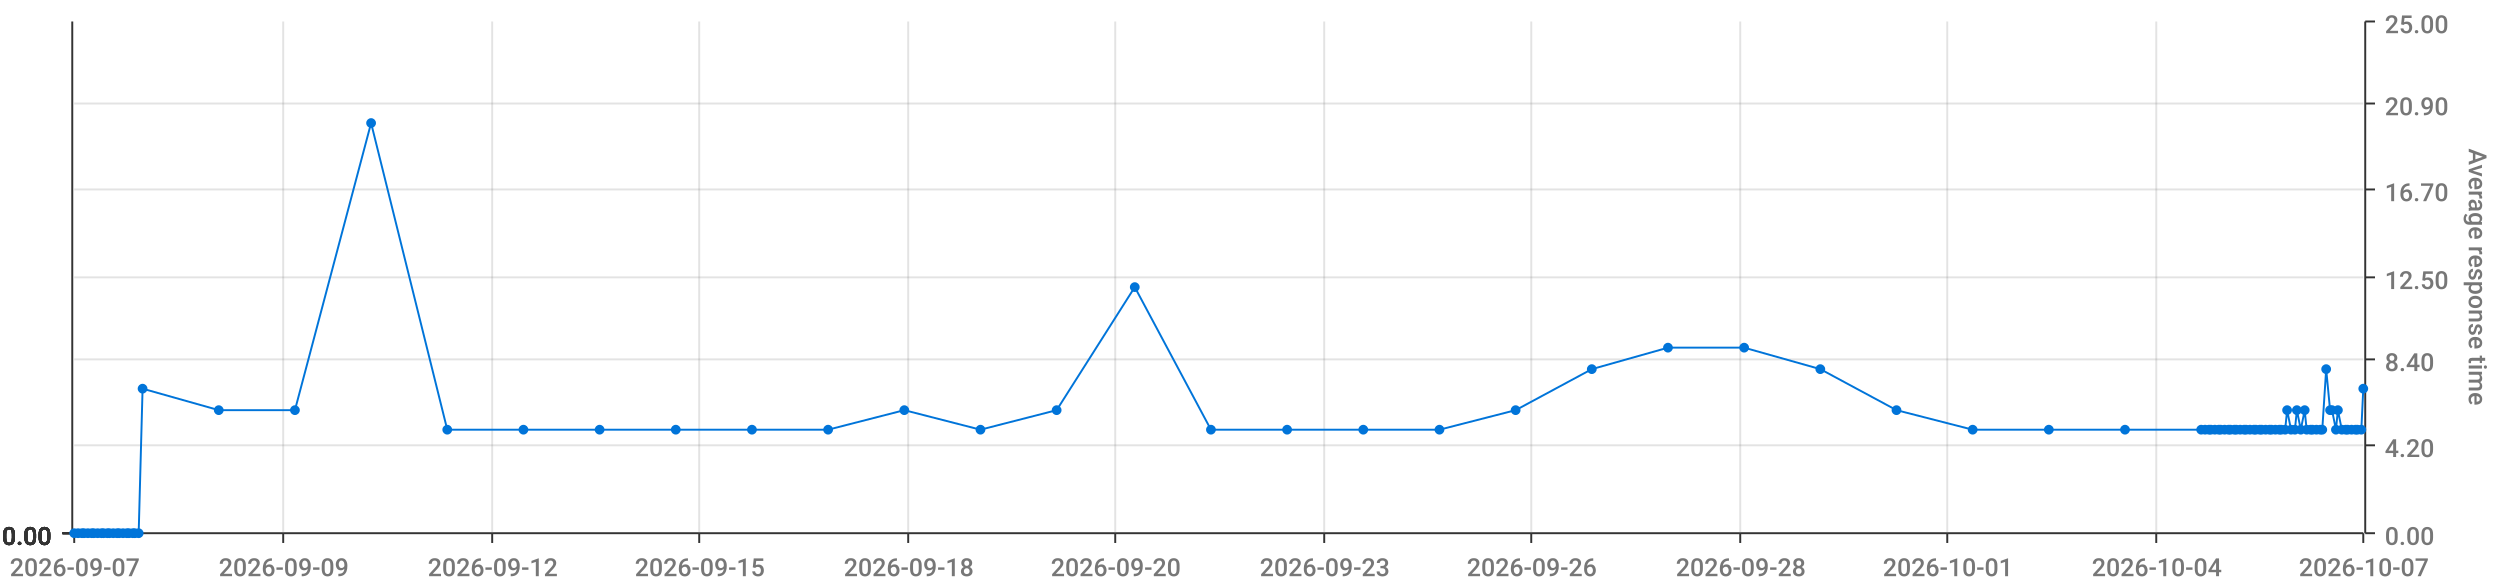
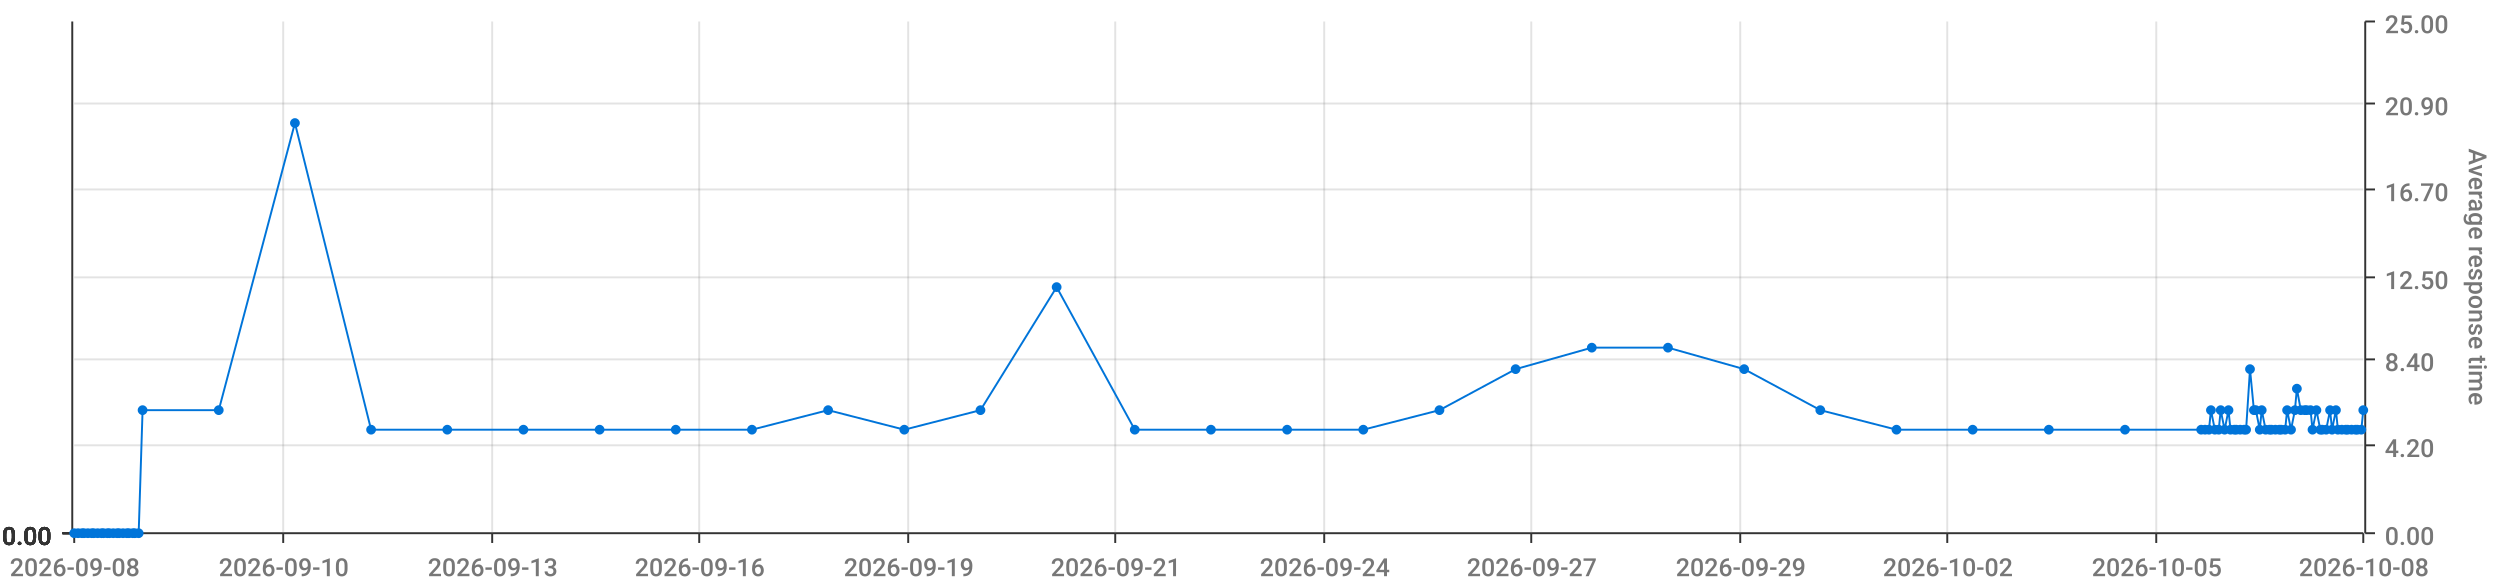
<svg xmlns="http://www.w3.org/2000/svg" viewBox="0 0 1280 300">
  <path d="M 0 0 L 1280 0 L 1280 300 L 0 300 L 0 0" style="stroke-width:0;stroke:rgba(255,255,255,1.0);fill:rgba(255,255,255,0.0)" />
  <path d="M 38 11 L 1210 11 L 1210 273 L 38 273 L 38 11" style="stroke-width:0;stroke:rgba(255,255,255,1.0);fill:rgba(255,255,255,0.0)" />
  <path d="M 38 273 L 1210 273" style="stroke-width:1;stroke:rgba(51,51,51,1.0);fill:rgba(255,255,255,0.0)" />
  <path d="M 38 273 L 38 278" style="stroke-width:1;stroke:rgba(51,51,51,1.0);fill:rgba(255,255,255,0.0)" />
-   <text x="5" y="295" style="stroke-width:0;stroke:none;fill:rgba(119,119,119,1.0);font-size:12.8px;font-family:'Roboto Medium',sans-serif">2026-09-07</text>
+   <text x="5" y="295" style="stroke-width:0;stroke:none;fill:rgba(119,119,119,1.0);font-size:12.8px;font-family:'Roboto Medium',sans-serif">2026-09-08</text>
  <path d="M 145 273 L 145 278" style="stroke-width:1;stroke:rgba(51,51,51,1.0);fill:rgba(255,255,255,0.0)" />
-   <text x="112" y="295" style="stroke-width:0;stroke:none;fill:rgba(119,119,119,1.0);font-size:12.8px;font-family:'Roboto Medium',sans-serif">2026-09-09</text>
+   <text x="112" y="295" style="stroke-width:0;stroke:none;fill:rgba(119,119,119,1.0);font-size:12.8px;font-family:'Roboto Medium',sans-serif">2026-09-10</text>
  <path d="M 252 273 L 252 278" style="stroke-width:1;stroke:rgba(51,51,51,1.0);fill:rgba(255,255,255,0.0)" />
-   <text x="219" y="295" style="stroke-width:0;stroke:none;fill:rgba(119,119,119,1.0);font-size:12.8px;font-family:'Roboto Medium',sans-serif">2026-09-12</text>
+   <text x="219" y="295" style="stroke-width:0;stroke:none;fill:rgba(119,119,119,1.0);font-size:12.8px;font-family:'Roboto Medium',sans-serif">2026-09-13</text>
  <path d="M 358 273 L 358 278" style="stroke-width:1;stroke:rgba(51,51,51,1.0);fill:rgba(255,255,255,0.0)" />
-   <text x="325" y="295" style="stroke-width:0;stroke:none;fill:rgba(119,119,119,1.0);font-size:12.8px;font-family:'Roboto Medium',sans-serif">2026-09-15</text>
+   <text x="325" y="295" style="stroke-width:0;stroke:none;fill:rgba(119,119,119,1.0);font-size:12.8px;font-family:'Roboto Medium',sans-serif">2026-09-16</text>
  <path d="M 465 273 L 465 278" style="stroke-width:1;stroke:rgba(51,51,51,1.0);fill:rgba(255,255,255,0.0)" />
-   <text x="432" y="295" style="stroke-width:0;stroke:none;fill:rgba(119,119,119,1.0);font-size:12.8px;font-family:'Roboto Medium',sans-serif">2026-09-18</text>
+   <text x="432" y="295" style="stroke-width:0;stroke:none;fill:rgba(119,119,119,1.0);font-size:12.8px;font-family:'Roboto Medium',sans-serif">2026-09-19</text>
  <path d="M 571 273 L 571 278" style="stroke-width:1;stroke:rgba(51,51,51,1.0);fill:rgba(255,255,255,0.0)" />
-   <text x="538" y="295" style="stroke-width:0;stroke:none;fill:rgba(119,119,119,1.0);font-size:12.8px;font-family:'Roboto Medium',sans-serif">2026-09-20</text>
+   <text x="538" y="295" style="stroke-width:0;stroke:none;fill:rgba(119,119,119,1.0);font-size:12.8px;font-family:'Roboto Medium',sans-serif">2026-09-21</text>
  <path d="M 678 273 L 678 278" style="stroke-width:1;stroke:rgba(51,51,51,1.0);fill:rgba(255,255,255,0.0)" />
-   <text x="645" y="295" style="stroke-width:0;stroke:none;fill:rgba(119,119,119,1.0);font-size:12.8px;font-family:'Roboto Medium',sans-serif">2026-09-23</text>
+   <text x="645" y="295" style="stroke-width:0;stroke:none;fill:rgba(119,119,119,1.0);font-size:12.8px;font-family:'Roboto Medium',sans-serif">2026-09-24</text>
  <path d="M 784 273 L 784 278" style="stroke-width:1;stroke:rgba(51,51,51,1.0);fill:rgba(255,255,255,0.0)" />
-   <text x="751" y="295" style="stroke-width:0;stroke:none;fill:rgba(119,119,119,1.0);font-size:12.8px;font-family:'Roboto Medium',sans-serif">2026-09-26</text>
+   <text x="751" y="295" style="stroke-width:0;stroke:none;fill:rgba(119,119,119,1.0);font-size:12.8px;font-family:'Roboto Medium',sans-serif">2026-09-27</text>
  <path d="M 891 273 L 891 278" style="stroke-width:1;stroke:rgba(51,51,51,1.0);fill:rgba(255,255,255,0.0)" />
-   <text x="858" y="295" style="stroke-width:0;stroke:none;fill:rgba(119,119,119,1.0);font-size:12.8px;font-family:'Roboto Medium',sans-serif">2026-09-28</text>
+   <text x="858" y="295" style="stroke-width:0;stroke:none;fill:rgba(119,119,119,1.0);font-size:12.8px;font-family:'Roboto Medium',sans-serif">2026-09-29</text>
  <path d="M 997 273 L 997 278" style="stroke-width:1;stroke:rgba(51,51,51,1.0);fill:rgba(255,255,255,0.0)" />
-   <text x="964" y="295" style="stroke-width:0;stroke:none;fill:rgba(119,119,119,1.0);font-size:12.8px;font-family:'Roboto Medium',sans-serif">2026-10-01</text>
+   <text x="964" y="295" style="stroke-width:0;stroke:none;fill:rgba(119,119,119,1.0);font-size:12.8px;font-family:'Roboto Medium',sans-serif">2026-10-02</text>
  <path d="M 1104 273 L 1104 278" style="stroke-width:1;stroke:rgba(51,51,51,1.0);fill:rgba(255,255,255,0.0)" />
-   <text x="1071" y="295" style="stroke-width:0;stroke:none;fill:rgba(119,119,119,1.0);font-size:12.8px;font-family:'Roboto Medium',sans-serif">2026-10-04</text>
+   <text x="1071" y="295" style="stroke-width:0;stroke:none;fill:rgba(119,119,119,1.0);font-size:12.8px;font-family:'Roboto Medium',sans-serif">2026-10-05</text>
  <path d="M 1210 273 L 1210 278" style="stroke-width:1;stroke:rgba(51,51,51,1.0);fill:rgba(255,255,255,0.0)" />
-   <text x="1177" y="295" style="stroke-width:0;stroke:none;fill:rgba(119,119,119,1.0);font-size:12.8px;font-family:'Roboto Medium',sans-serif">2026-10-07</text>
+   <text x="1177" y="295" style="stroke-width:0;stroke:none;fill:rgba(119,119,119,1.0);font-size:12.8px;font-family:'Roboto Medium',sans-serif">2026-10-08</text>
  <path d="M 145 273 L 145 11" style="stroke-width:1;stroke:rgba(119,119,119,0.2);fill:none" />
  <path d="M 252 273 L 252 11" style="stroke-width:1;stroke:rgba(119,119,119,0.2);fill:none" />
  <path d="M 358 273 L 358 11" style="stroke-width:1;stroke:rgba(119,119,119,0.2);fill:none" />
  <path d="M 465 273 L 465 11" style="stroke-width:1;stroke:rgba(119,119,119,0.2);fill:none" />
  <path d="M 571 273 L 571 11" style="stroke-width:1;stroke:rgba(119,119,119,0.2);fill:none" />
  <path d="M 678 273 L 678 11" style="stroke-width:1;stroke:rgba(119,119,119,0.2);fill:none" />
  <path d="M 784 273 L 784 11" style="stroke-width:1;stroke:rgba(119,119,119,0.2);fill:none" />
  <path d="M 891 273 L 891 11" style="stroke-width:1;stroke:rgba(119,119,119,0.2);fill:none" />
  <path d="M 997 273 L 997 11" style="stroke-width:1;stroke:rgba(119,119,119,0.2);fill:none" />
  <path d="M 1104 273 L 1104 11" style="stroke-width:1;stroke:rgba(119,119,119,0.2);fill:none" />
  <path d="M 1211 273 L 1211 11" style="stroke-width:1;stroke:rgba(51,51,51,1.0);fill:rgba(255,255,255,0.0)" />
  <path d="M 1211 273 L 1216 273" style="stroke-width:1;stroke:rgba(51,51,51,1.0);fill:rgba(255,255,255,0.0)" />
  <text x="1221" y="279" style="stroke-width:0;stroke:none;fill:rgba(119,119,119,1.0);font-size:12.8px;font-family:'Roboto Medium',sans-serif">0.00</text>
  <path d="M 1211 228 L 1216 228" style="stroke-width:1;stroke:rgba(51,51,51,1.0);fill:rgba(255,255,255,0.0)" />
  <text x="1221" y="234" style="stroke-width:0;stroke:none;fill:rgba(119,119,119,1.0);font-size:12.8px;font-family:'Roboto Medium',sans-serif">4.20</text>
  <path d="M 1211 184 L 1216 184" style="stroke-width:1;stroke:rgba(51,51,51,1.0);fill:rgba(255,255,255,0.0)" />
  <text x="1221" y="190" style="stroke-width:0;stroke:none;fill:rgba(119,119,119,1.0);font-size:12.8px;font-family:'Roboto Medium',sans-serif">8.40</text>
  <path d="M 1211 142 L 1216 142" style="stroke-width:1;stroke:rgba(51,51,51,1.0);fill:rgba(255,255,255,0.0)" />
  <text x="1221" y="148" style="stroke-width:0;stroke:none;fill:rgba(119,119,119,1.0);font-size:12.8px;font-family:'Roboto Medium',sans-serif">12.50</text>
  <path d="M 1211 97 L 1216 97" style="stroke-width:1;stroke:rgba(51,51,51,1.0);fill:rgba(255,255,255,0.0)" />
  <text x="1221" y="103" style="stroke-width:0;stroke:none;fill:rgba(119,119,119,1.0);font-size:12.8px;font-family:'Roboto Medium',sans-serif">16.70</text>
  <path d="M 1211 53 L 1216 53" style="stroke-width:1;stroke:rgba(51,51,51,1.0);fill:rgba(255,255,255,0.0)" />
  <text x="1221" y="59" style="stroke-width:0;stroke:none;fill:rgba(119,119,119,1.0);font-size:12.8px;font-family:'Roboto Medium',sans-serif">20.90</text>
  <path d="M 1211 11 L 1216 11" style="stroke-width:1;stroke:rgba(51,51,51,1.0);fill:rgba(255,255,255,0.0)" />
  <text x="1221" y="17" style="stroke-width:0;stroke:none;fill:rgba(119,119,119,1.0);font-size:12.8px;font-family:'Roboto Medium',sans-serif">25.00</text>
  <text x="1264" y="76" style="stroke-width:0;stroke:none;fill:rgba(119,119,119,1.0);font-size:12.8px;font-family:'Roboto Medium',sans-serif" transform="rotate(90.00,1264,76)">Average response time</text>
  <path d="M 38 273 L 1210 273" style="stroke-width:0;stroke:rgba(255,255,255,0.0);fill:none" />
  <path d="M 38 228 L 1210 228" style="stroke-width:1;stroke:rgba(119,119,119,0.2);fill:none" />
  <path d="M 38 184 L 1210 184" style="stroke-width:1;stroke:rgba(119,119,119,0.2);fill:none" />
  <path d="M 38 142 L 1210 142" style="stroke-width:1;stroke:rgba(119,119,119,0.2);fill:none" />
  <path d="M 38 97 L 1210 97" style="stroke-width:1;stroke:rgba(119,119,119,0.2);fill:none" />
  <path d="M 38 53 L 1210 53" style="stroke-width:1;stroke:rgba(119,119,119,0.2);fill:none" />
  <path d="M 37 273 L 37 11" style="stroke-width:1;stroke:rgba(51,51,51,1.0);fill:rgba(255,255,255,0.0)" />
  <path d="M 37 273 L 32 273" style="stroke-width:1;stroke:rgba(51,51,51,1.0);fill:rgba(255,255,255,0.0)" />
  <text x="1" y="279" style="stroke-width:0;stroke:none;fill:rgba(51,51,51,1.0);font-size:12.8px;font-family:'Roboto Medium',sans-serif">0.00</text>
  <path d="M 37 273 L 32 273" style="stroke-width:1;stroke:rgba(51,51,51,1.0);fill:rgba(255,255,255,0.0)" />
  <text x="1" y="279" style="stroke-width:0;stroke:none;fill:rgba(51,51,51,1.0);font-size:12.8px;font-family:'Roboto Medium',sans-serif">0.00</text>
  <path d="M 37 273 L 32 273" style="stroke-width:1;stroke:rgba(51,51,51,1.0);fill:rgba(255,255,255,0.0)" />
  <text x="1" y="279" style="stroke-width:0;stroke:none;fill:rgba(51,51,51,1.0);font-size:12.8px;font-family:'Roboto Medium',sans-serif">0.00</text>
  <path d="M 37 273 L 32 273" style="stroke-width:1;stroke:rgba(51,51,51,1.0);fill:rgba(255,255,255,0.0)" />
  <text x="1" y="279" style="stroke-width:0;stroke:none;fill:rgba(51,51,51,1.0);font-size:12.8px;font-family:'Roboto Medium',sans-serif">0.00</text>
  <path d="M 37 273 L 32 273" style="stroke-width:1;stroke:rgba(51,51,51,1.0);fill:rgba(255,255,255,0.0)" />
  <text x="1" y="279" style="stroke-width:0;stroke:none;fill:rgba(51,51,51,1.0);font-size:12.8px;font-family:'Roboto Medium',sans-serif">0.00</text>
  <path d="M 37 273 L 32 273" style="stroke-width:1;stroke:rgba(51,51,51,1.0);fill:rgba(255,255,255,0.0)" />
  <text x="1" y="279" style="stroke-width:0;stroke:none;fill:rgba(51,51,51,1.0);font-size:12.8px;font-family:'Roboto Medium',sans-serif">0.00</text>
  <path d="M 37 273 L 32 273" style="stroke-width:1;stroke:rgba(51,51,51,1.0);fill:rgba(255,255,255,0.0)" />
  <text x="1" y="279" style="stroke-width:0;stroke:none;fill:rgba(51,51,51,1.0);font-size:12.8px;font-family:'Roboto Medium',sans-serif">0.00</text>
  <path d="M 38 273 L 1210 273" style="stroke-width:0;stroke:rgba(255,255,255,0.0);fill:none" />
  <path d="M 38 273 L 1210 273" style="stroke-width:0;stroke:rgba(255,255,255,0.0);fill:none" />
  <path d="M 38 273 L 1210 273" style="stroke-width:0;stroke:rgba(255,255,255,0.0);fill:none" />
  <path d="M 38 273 L 1210 273" style="stroke-width:0;stroke:rgba(255,255,255,0.0);fill:none" />
  <path d="M 38 273 L 1210 273" style="stroke-width:0;stroke:rgba(255,255,255,0.0);fill:none" />
  <path d="M 38 273 L 1210 273" style="stroke-width:0;stroke:rgba(255,255,255,0.0);fill:none" />
-   <path d="M 38 273 L 40 273 L 42 273 L 43 273 L 45 273 L 47 273 L 48 273 L 50 273 L 52 273 L 53 273 L 55 273 L 56 273 L 58 273 L 60 273 L 61 273 L 63 273 L 65 273 L 66 273 L 68 273 L 69 273 L 71 273 L 73 199 L 112 210 L 151 210 L 190 63 L 229 220 L 268 220 L 307 220 L 346 220 L 385 220 L 424 220 L 463 210 L 502 220 L 541 210 L 581 147 L 620 220 L 659 220 L 698 220 L 737 220 L 776 210 L 815 189 L 854 178 L 893 178 L 932 189 L 971 210 L 1010 220 L 1049 220 L 1088 220 L 1127 220 L 1129 220 L 1131 220 L 1132 220 L 1134 220 L 1136 220 L 1137 220 L 1139 220 L 1141 220 L 1142 220 L 1144 220 L 1145 220 L 1147 220 L 1149 220 L 1150 220 L 1152 220 L 1154 220 L 1155 220 L 1157 220 L 1158 220 L 1160 220 L 1162 220 L 1163 220 L 1165 220 L 1167 220 L 1168 220 L 1170 220 L 1171 210 L 1173 220 L 1175 220 L 1176 210 L 1178 220 L 1180 210 L 1181 220 L 1183 220 L 1184 220 L 1186 220 L 1188 220 L 1189 220 L 1191 189 L 1193 210 L 1194 210 L 1196 220 L 1197 210 L 1199 220 L 1201 220 L 1202 220 L 1204 220 L 1206 220 L 1207 220 L 1209 220 L 1210 199" style="stroke-width:1;stroke:rgba(0,116,217,1.0);fill:rgba(255,255,255,0.0)" />
+   <path d="M 38 273 L 40 273 L 42 273 L 43 273 L 45 273 L 47 273 L 48 273 L 50 273 L 52 273 L 53 273 L 55 273 L 56 273 L 58 273 L 60 273 L 61 273 L 63 273 L 65 273 L 66 273 L 68 273 L 69 273 L 71 273 L 73 210 L 112 210 L 151 63 L 190 220 L 229 220 L 268 220 L 307 220 L 346 220 L 385 220 L 424 210 L 463 220 L 502 210 L 541 147 L 581 220 L 620 220 L 659 220 L 698 220 L 737 210 L 776 189 L 815 178 L 854 178 L 893 189 L 932 210 L 971 220 L 1010 220 L 1049 220 L 1088 220 L 1127 220 L 1129 220 L 1131 220 L 1132 210 L 1134 220 L 1136 220 L 1137 210 L 1139 220 L 1141 210 L 1142 220 L 1144 220 L 1145 220 L 1147 220 L 1149 220 L 1150 220 L 1152 189 L 1154 210 L 1155 210 L 1157 220 L 1158 210 L 1160 220 L 1162 220 L 1163 220 L 1165 220 L 1167 220 L 1168 220 L 1170 220 L 1171 210 L 1173 220 L 1175 210 L 1176 199 L 1178 210 L 1180 210 L 1181 210 L 1183 210 L 1184 220 L 1186 210 L 1188 220 L 1189 220 L 1191 220 L 1193 210 L 1194 220 L 1196 210 L 1197 220 L 1199 220 L 1201 220 L 1202 220 L 1204 220 L 1206 220 L 1207 220 L 1209 220 L 1210 210" style="stroke-width:1;stroke:rgba(0,116,217,1.0);fill:rgba(255,255,255,0.0)" />
  <circle cx="38" cy="273" r="2" style="stroke-width:1;stroke:rgba(0,116,217,1.0);fill:rgba(0,116,217,1.0)" />
  <path d="" style="stroke-width:1;stroke:rgba(0,116,217,1.0);fill:rgba(0,116,217,1.0)" />
  <circle cx="40" cy="273" r="2" style="stroke-width:1;stroke:rgba(0,116,217,1.0);fill:rgba(0,116,217,1.0)" />
  <path d="" style="stroke-width:1;stroke:rgba(0,116,217,1.0);fill:rgba(0,116,217,1.0)" />
  <circle cx="42" cy="273" r="2" style="stroke-width:1;stroke:rgba(0,116,217,1.0);fill:rgba(0,116,217,1.0)" />
  <path d="" style="stroke-width:1;stroke:rgba(0,116,217,1.0);fill:rgba(0,116,217,1.0)" />
  <circle cx="43" cy="273" r="2" style="stroke-width:1;stroke:rgba(0,116,217,1.0);fill:rgba(0,116,217,1.0)" />
  <path d="" style="stroke-width:1;stroke:rgba(0,116,217,1.0);fill:rgba(0,116,217,1.0)" />
  <circle cx="45" cy="273" r="2" style="stroke-width:1;stroke:rgba(0,116,217,1.0);fill:rgba(0,116,217,1.0)" />
  <path d="" style="stroke-width:1;stroke:rgba(0,116,217,1.0);fill:rgba(0,116,217,1.0)" />
  <circle cx="47" cy="273" r="2" style="stroke-width:1;stroke:rgba(0,116,217,1.0);fill:rgba(0,116,217,1.0)" />
  <path d="" style="stroke-width:1;stroke:rgba(0,116,217,1.0);fill:rgba(0,116,217,1.0)" />
  <circle cx="48" cy="273" r="2" style="stroke-width:1;stroke:rgba(0,116,217,1.0);fill:rgba(0,116,217,1.0)" />
  <path d="" style="stroke-width:1;stroke:rgba(0,116,217,1.0);fill:rgba(0,116,217,1.0)" />
  <circle cx="50" cy="273" r="2" style="stroke-width:1;stroke:rgba(0,116,217,1.0);fill:rgba(0,116,217,1.0)" />
  <path d="" style="stroke-width:1;stroke:rgba(0,116,217,1.0);fill:rgba(0,116,217,1.0)" />
  <circle cx="52" cy="273" r="2" style="stroke-width:1;stroke:rgba(0,116,217,1.0);fill:rgba(0,116,217,1.0)" />
  <path d="" style="stroke-width:1;stroke:rgba(0,116,217,1.0);fill:rgba(0,116,217,1.0)" />
  <circle cx="53" cy="273" r="2" style="stroke-width:1;stroke:rgba(0,116,217,1.0);fill:rgba(0,116,217,1.0)" />
  <path d="" style="stroke-width:1;stroke:rgba(0,116,217,1.0);fill:rgba(0,116,217,1.0)" />
  <circle cx="55" cy="273" r="2" style="stroke-width:1;stroke:rgba(0,116,217,1.0);fill:rgba(0,116,217,1.0)" />
  <path d="" style="stroke-width:1;stroke:rgba(0,116,217,1.0);fill:rgba(0,116,217,1.0)" />
  <circle cx="56" cy="273" r="2" style="stroke-width:1;stroke:rgba(0,116,217,1.0);fill:rgba(0,116,217,1.0)" />
  <path d="" style="stroke-width:1;stroke:rgba(0,116,217,1.0);fill:rgba(0,116,217,1.0)" />
  <circle cx="58" cy="273" r="2" style="stroke-width:1;stroke:rgba(0,116,217,1.0);fill:rgba(0,116,217,1.0)" />
  <path d="" style="stroke-width:1;stroke:rgba(0,116,217,1.0);fill:rgba(0,116,217,1.0)" />
  <circle cx="60" cy="273" r="2" style="stroke-width:1;stroke:rgba(0,116,217,1.0);fill:rgba(0,116,217,1.0)" />
  <path d="" style="stroke-width:1;stroke:rgba(0,116,217,1.0);fill:rgba(0,116,217,1.0)" />
  <circle cx="61" cy="273" r="2" style="stroke-width:1;stroke:rgba(0,116,217,1.0);fill:rgba(0,116,217,1.0)" />
  <path d="" style="stroke-width:1;stroke:rgba(0,116,217,1.0);fill:rgba(0,116,217,1.0)" />
  <circle cx="63" cy="273" r="2" style="stroke-width:1;stroke:rgba(0,116,217,1.0);fill:rgba(0,116,217,1.0)" />
  <path d="" style="stroke-width:1;stroke:rgba(0,116,217,1.0);fill:rgba(0,116,217,1.0)" />
  <circle cx="65" cy="273" r="2" style="stroke-width:1;stroke:rgba(0,116,217,1.0);fill:rgba(0,116,217,1.0)" />
  <path d="" style="stroke-width:1;stroke:rgba(0,116,217,1.0);fill:rgba(0,116,217,1.0)" />
  <circle cx="66" cy="273" r="2" style="stroke-width:1;stroke:rgba(0,116,217,1.0);fill:rgba(0,116,217,1.0)" />
  <path d="" style="stroke-width:1;stroke:rgba(0,116,217,1.0);fill:rgba(0,116,217,1.0)" />
  <circle cx="68" cy="273" r="2" style="stroke-width:1;stroke:rgba(0,116,217,1.0);fill:rgba(0,116,217,1.0)" />
  <path d="" style="stroke-width:1;stroke:rgba(0,116,217,1.0);fill:rgba(0,116,217,1.0)" />
  <circle cx="69" cy="273" r="2" style="stroke-width:1;stroke:rgba(0,116,217,1.0);fill:rgba(0,116,217,1.0)" />
  <path d="" style="stroke-width:1;stroke:rgba(0,116,217,1.0);fill:rgba(0,116,217,1.0)" />
  <circle cx="71" cy="273" r="2" style="stroke-width:1;stroke:rgba(0,116,217,1.0);fill:rgba(0,116,217,1.0)" />
  <path d="" style="stroke-width:1;stroke:rgba(0,116,217,1.0);fill:rgba(0,116,217,1.0)" />
-   <circle cx="73" cy="199" r="2" style="stroke-width:1;stroke:rgba(0,116,217,1.0);fill:rgba(0,116,217,1.0)" />
+   <circle cx="73" cy="210" r="2" style="stroke-width:1;stroke:rgba(0,116,217,1.0);fill:rgba(0,116,217,1.0)" />
  <path d="" style="stroke-width:1;stroke:rgba(0,116,217,1.0);fill:rgba(0,116,217,1.0)" />
  <circle cx="112" cy="210" r="2" style="stroke-width:1;stroke:rgba(0,116,217,1.0);fill:rgba(0,116,217,1.0)" />
  <path d="" style="stroke-width:1;stroke:rgba(0,116,217,1.0);fill:rgba(0,116,217,1.0)" />
-   <circle cx="151" cy="210" r="2" style="stroke-width:1;stroke:rgba(0,116,217,1.0);fill:rgba(0,116,217,1.0)" />
-   <path d="" style="stroke-width:1;stroke:rgba(0,116,217,1.0);fill:rgba(0,116,217,1.0)" />
-   <circle cx="190" cy="63" r="2" style="stroke-width:1;stroke:rgba(0,116,217,1.0);fill:rgba(0,116,217,1.0)" />
+   <circle cx="151" cy="63" r="2" style="stroke-width:1;stroke:rgba(0,116,217,1.0);fill:rgba(0,116,217,1.0)" />
+   <path d="" style="stroke-width:1;stroke:rgba(0,116,217,1.0);fill:rgba(0,116,217,1.0)" />
+   <circle cx="190" cy="220" r="2" style="stroke-width:1;stroke:rgba(0,116,217,1.0);fill:rgba(0,116,217,1.0)" />
  <path d="" style="stroke-width:1;stroke:rgba(0,116,217,1.0);fill:rgba(0,116,217,1.0)" />
  <circle cx="229" cy="220" r="2" style="stroke-width:1;stroke:rgba(0,116,217,1.0);fill:rgba(0,116,217,1.0)" />
  <path d="" style="stroke-width:1;stroke:rgba(0,116,217,1.0);fill:rgba(0,116,217,1.0)" />
  <circle cx="268" cy="220" r="2" style="stroke-width:1;stroke:rgba(0,116,217,1.0);fill:rgba(0,116,217,1.0)" />
  <path d="" style="stroke-width:1;stroke:rgba(0,116,217,1.0);fill:rgba(0,116,217,1.0)" />
  <circle cx="307" cy="220" r="2" style="stroke-width:1;stroke:rgba(0,116,217,1.0);fill:rgba(0,116,217,1.0)" />
  <path d="" style="stroke-width:1;stroke:rgba(0,116,217,1.0);fill:rgba(0,116,217,1.0)" />
  <circle cx="346" cy="220" r="2" style="stroke-width:1;stroke:rgba(0,116,217,1.0);fill:rgba(0,116,217,1.0)" />
  <path d="" style="stroke-width:1;stroke:rgba(0,116,217,1.0);fill:rgba(0,116,217,1.0)" />
  <circle cx="385" cy="220" r="2" style="stroke-width:1;stroke:rgba(0,116,217,1.0);fill:rgba(0,116,217,1.0)" />
  <path d="" style="stroke-width:1;stroke:rgba(0,116,217,1.0);fill:rgba(0,116,217,1.0)" />
-   <circle cx="424" cy="220" r="2" style="stroke-width:1;stroke:rgba(0,116,217,1.0);fill:rgba(0,116,217,1.0)" />
-   <path d="" style="stroke-width:1;stroke:rgba(0,116,217,1.0);fill:rgba(0,116,217,1.0)" />
-   <circle cx="463" cy="210" r="2" style="stroke-width:1;stroke:rgba(0,116,217,1.0);fill:rgba(0,116,217,1.0)" />
-   <path d="" style="stroke-width:1;stroke:rgba(0,116,217,1.0);fill:rgba(0,116,217,1.0)" />
-   <circle cx="502" cy="220" r="2" style="stroke-width:1;stroke:rgba(0,116,217,1.0);fill:rgba(0,116,217,1.0)" />
-   <path d="" style="stroke-width:1;stroke:rgba(0,116,217,1.0);fill:rgba(0,116,217,1.0)" />
-   <circle cx="541" cy="210" r="2" style="stroke-width:1;stroke:rgba(0,116,217,1.0);fill:rgba(0,116,217,1.0)" />
-   <path d="" style="stroke-width:1;stroke:rgba(0,116,217,1.0);fill:rgba(0,116,217,1.0)" />
-   <circle cx="581" cy="147" r="2" style="stroke-width:1;stroke:rgba(0,116,217,1.0);fill:rgba(0,116,217,1.0)" />
+   <circle cx="424" cy="210" r="2" style="stroke-width:1;stroke:rgba(0,116,217,1.0);fill:rgba(0,116,217,1.0)" />
+   <path d="" style="stroke-width:1;stroke:rgba(0,116,217,1.0);fill:rgba(0,116,217,1.0)" />
+   <circle cx="463" cy="220" r="2" style="stroke-width:1;stroke:rgba(0,116,217,1.0);fill:rgba(0,116,217,1.0)" />
+   <path d="" style="stroke-width:1;stroke:rgba(0,116,217,1.0);fill:rgba(0,116,217,1.0)" />
+   <circle cx="502" cy="210" r="2" style="stroke-width:1;stroke:rgba(0,116,217,1.0);fill:rgba(0,116,217,1.0)" />
+   <path d="" style="stroke-width:1;stroke:rgba(0,116,217,1.0);fill:rgba(0,116,217,1.0)" />
+   <circle cx="541" cy="147" r="2" style="stroke-width:1;stroke:rgba(0,116,217,1.0);fill:rgba(0,116,217,1.0)" />
+   <path d="" style="stroke-width:1;stroke:rgba(0,116,217,1.0);fill:rgba(0,116,217,1.0)" />
+   <circle cx="581" cy="220" r="2" style="stroke-width:1;stroke:rgba(0,116,217,1.0);fill:rgba(0,116,217,1.0)" />
  <path d="" style="stroke-width:1;stroke:rgba(0,116,217,1.0);fill:rgba(0,116,217,1.0)" />
  <circle cx="620" cy="220" r="2" style="stroke-width:1;stroke:rgba(0,116,217,1.0);fill:rgba(0,116,217,1.0)" />
  <path d="" style="stroke-width:1;stroke:rgba(0,116,217,1.0);fill:rgba(0,116,217,1.0)" />
  <circle cx="659" cy="220" r="2" style="stroke-width:1;stroke:rgba(0,116,217,1.0);fill:rgba(0,116,217,1.0)" />
  <path d="" style="stroke-width:1;stroke:rgba(0,116,217,1.0);fill:rgba(0,116,217,1.0)" />
  <circle cx="698" cy="220" r="2" style="stroke-width:1;stroke:rgba(0,116,217,1.0);fill:rgba(0,116,217,1.0)" />
  <path d="" style="stroke-width:1;stroke:rgba(0,116,217,1.0);fill:rgba(0,116,217,1.0)" />
-   <circle cx="737" cy="220" r="2" style="stroke-width:1;stroke:rgba(0,116,217,1.0);fill:rgba(0,116,217,1.0)" />
-   <path d="" style="stroke-width:1;stroke:rgba(0,116,217,1.0);fill:rgba(0,116,217,1.0)" />
-   <circle cx="776" cy="210" r="2" style="stroke-width:1;stroke:rgba(0,116,217,1.0);fill:rgba(0,116,217,1.0)" />
-   <path d="" style="stroke-width:1;stroke:rgba(0,116,217,1.0);fill:rgba(0,116,217,1.0)" />
-   <circle cx="815" cy="189" r="2" style="stroke-width:1;stroke:rgba(0,116,217,1.0);fill:rgba(0,116,217,1.0)" />
+   <circle cx="737" cy="210" r="2" style="stroke-width:1;stroke:rgba(0,116,217,1.0);fill:rgba(0,116,217,1.0)" />
+   <path d="" style="stroke-width:1;stroke:rgba(0,116,217,1.0);fill:rgba(0,116,217,1.0)" />
+   <circle cx="776" cy="189" r="2" style="stroke-width:1;stroke:rgba(0,116,217,1.0);fill:rgba(0,116,217,1.0)" />
+   <path d="" style="stroke-width:1;stroke:rgba(0,116,217,1.0);fill:rgba(0,116,217,1.0)" />
+   <circle cx="815" cy="178" r="2" style="stroke-width:1;stroke:rgba(0,116,217,1.0);fill:rgba(0,116,217,1.0)" />
  <path d="" style="stroke-width:1;stroke:rgba(0,116,217,1.0);fill:rgba(0,116,217,1.0)" />
  <circle cx="854" cy="178" r="2" style="stroke-width:1;stroke:rgba(0,116,217,1.0);fill:rgba(0,116,217,1.0)" />
  <path d="" style="stroke-width:1;stroke:rgba(0,116,217,1.0);fill:rgba(0,116,217,1.0)" />
-   <circle cx="893" cy="178" r="2" style="stroke-width:1;stroke:rgba(0,116,217,1.0);fill:rgba(0,116,217,1.0)" />
-   <path d="" style="stroke-width:1;stroke:rgba(0,116,217,1.0);fill:rgba(0,116,217,1.0)" />
-   <circle cx="932" cy="189" r="2" style="stroke-width:1;stroke:rgba(0,116,217,1.0);fill:rgba(0,116,217,1.0)" />
-   <path d="" style="stroke-width:1;stroke:rgba(0,116,217,1.0);fill:rgba(0,116,217,1.0)" />
-   <circle cx="971" cy="210" r="2" style="stroke-width:1;stroke:rgba(0,116,217,1.0);fill:rgba(0,116,217,1.0)" />
+   <circle cx="893" cy="189" r="2" style="stroke-width:1;stroke:rgba(0,116,217,1.0);fill:rgba(0,116,217,1.0)" />
+   <path d="" style="stroke-width:1;stroke:rgba(0,116,217,1.0);fill:rgba(0,116,217,1.0)" />
+   <circle cx="932" cy="210" r="2" style="stroke-width:1;stroke:rgba(0,116,217,1.0);fill:rgba(0,116,217,1.0)" />
+   <path d="" style="stroke-width:1;stroke:rgba(0,116,217,1.0);fill:rgba(0,116,217,1.0)" />
+   <circle cx="971" cy="220" r="2" style="stroke-width:1;stroke:rgba(0,116,217,1.0);fill:rgba(0,116,217,1.0)" />
  <path d="" style="stroke-width:1;stroke:rgba(0,116,217,1.0);fill:rgba(0,116,217,1.0)" />
  <circle cx="1010" cy="220" r="2" style="stroke-width:1;stroke:rgba(0,116,217,1.0);fill:rgba(0,116,217,1.0)" />
  <path d="" style="stroke-width:1;stroke:rgba(0,116,217,1.0);fill:rgba(0,116,217,1.0)" />
  <circle cx="1049" cy="220" r="2" style="stroke-width:1;stroke:rgba(0,116,217,1.0);fill:rgba(0,116,217,1.0)" />
  <path d="" style="stroke-width:1;stroke:rgba(0,116,217,1.0);fill:rgba(0,116,217,1.0)" />
  <circle cx="1088" cy="220" r="2" style="stroke-width:1;stroke:rgba(0,116,217,1.0);fill:rgba(0,116,217,1.0)" />
  <path d="" style="stroke-width:1;stroke:rgba(0,116,217,1.0);fill:rgba(0,116,217,1.0)" />
  <circle cx="1127" cy="220" r="2" style="stroke-width:1;stroke:rgba(0,116,217,1.0);fill:rgba(0,116,217,1.0)" />
  <path d="" style="stroke-width:1;stroke:rgba(0,116,217,1.0);fill:rgba(0,116,217,1.0)" />
  <circle cx="1129" cy="220" r="2" style="stroke-width:1;stroke:rgba(0,116,217,1.0);fill:rgba(0,116,217,1.0)" />
  <path d="" style="stroke-width:1;stroke:rgba(0,116,217,1.0);fill:rgba(0,116,217,1.0)" />
  <circle cx="1131" cy="220" r="2" style="stroke-width:1;stroke:rgba(0,116,217,1.0);fill:rgba(0,116,217,1.0)" />
  <path d="" style="stroke-width:1;stroke:rgba(0,116,217,1.0);fill:rgba(0,116,217,1.0)" />
-   <circle cx="1132" cy="220" r="2" style="stroke-width:1;stroke:rgba(0,116,217,1.0);fill:rgba(0,116,217,1.0)" />
+   <circle cx="1132" cy="210" r="2" style="stroke-width:1;stroke:rgba(0,116,217,1.0);fill:rgba(0,116,217,1.0)" />
  <path d="" style="stroke-width:1;stroke:rgba(0,116,217,1.0);fill:rgba(0,116,217,1.0)" />
  <circle cx="1134" cy="220" r="2" style="stroke-width:1;stroke:rgba(0,116,217,1.0);fill:rgba(0,116,217,1.0)" />
  <path d="" style="stroke-width:1;stroke:rgba(0,116,217,1.0);fill:rgba(0,116,217,1.0)" />
  <circle cx="1136" cy="220" r="2" style="stroke-width:1;stroke:rgba(0,116,217,1.0);fill:rgba(0,116,217,1.0)" />
  <path d="" style="stroke-width:1;stroke:rgba(0,116,217,1.0);fill:rgba(0,116,217,1.0)" />
-   <circle cx="1137" cy="220" r="2" style="stroke-width:1;stroke:rgba(0,116,217,1.0);fill:rgba(0,116,217,1.0)" />
+   <circle cx="1137" cy="210" r="2" style="stroke-width:1;stroke:rgba(0,116,217,1.0);fill:rgba(0,116,217,1.0)" />
  <path d="" style="stroke-width:1;stroke:rgba(0,116,217,1.0);fill:rgba(0,116,217,1.0)" />
  <circle cx="1139" cy="220" r="2" style="stroke-width:1;stroke:rgba(0,116,217,1.0);fill:rgba(0,116,217,1.0)" />
  <path d="" style="stroke-width:1;stroke:rgba(0,116,217,1.0);fill:rgba(0,116,217,1.0)" />
-   <circle cx="1141" cy="220" r="2" style="stroke-width:1;stroke:rgba(0,116,217,1.0);fill:rgba(0,116,217,1.0)" />
+   <circle cx="1141" cy="210" r="2" style="stroke-width:1;stroke:rgba(0,116,217,1.0);fill:rgba(0,116,217,1.0)" />
  <path d="" style="stroke-width:1;stroke:rgba(0,116,217,1.0);fill:rgba(0,116,217,1.0)" />
  <circle cx="1142" cy="220" r="2" style="stroke-width:1;stroke:rgba(0,116,217,1.0);fill:rgba(0,116,217,1.0)" />
  <path d="" style="stroke-width:1;stroke:rgba(0,116,217,1.0);fill:rgba(0,116,217,1.0)" />
  <circle cx="1144" cy="220" r="2" style="stroke-width:1;stroke:rgba(0,116,217,1.0);fill:rgba(0,116,217,1.0)" />
  <path d="" style="stroke-width:1;stroke:rgba(0,116,217,1.0);fill:rgba(0,116,217,1.0)" />
  <circle cx="1145" cy="220" r="2" style="stroke-width:1;stroke:rgba(0,116,217,1.0);fill:rgba(0,116,217,1.0)" />
  <path d="" style="stroke-width:1;stroke:rgba(0,116,217,1.0);fill:rgba(0,116,217,1.0)" />
  <circle cx="1147" cy="220" r="2" style="stroke-width:1;stroke:rgba(0,116,217,1.0);fill:rgba(0,116,217,1.0)" />
  <path d="" style="stroke-width:1;stroke:rgba(0,116,217,1.0);fill:rgba(0,116,217,1.0)" />
  <circle cx="1149" cy="220" r="2" style="stroke-width:1;stroke:rgba(0,116,217,1.0);fill:rgba(0,116,217,1.0)" />
  <path d="" style="stroke-width:1;stroke:rgba(0,116,217,1.0);fill:rgba(0,116,217,1.0)" />
  <circle cx="1150" cy="220" r="2" style="stroke-width:1;stroke:rgba(0,116,217,1.0);fill:rgba(0,116,217,1.0)" />
  <path d="" style="stroke-width:1;stroke:rgba(0,116,217,1.0);fill:rgba(0,116,217,1.0)" />
-   <circle cx="1152" cy="220" r="2" style="stroke-width:1;stroke:rgba(0,116,217,1.0);fill:rgba(0,116,217,1.0)" />
-   <path d="" style="stroke-width:1;stroke:rgba(0,116,217,1.0);fill:rgba(0,116,217,1.0)" />
-   <circle cx="1154" cy="220" r="2" style="stroke-width:1;stroke:rgba(0,116,217,1.0);fill:rgba(0,116,217,1.0)" />
-   <path d="" style="stroke-width:1;stroke:rgba(0,116,217,1.0);fill:rgba(0,116,217,1.0)" />
-   <circle cx="1155" cy="220" r="2" style="stroke-width:1;stroke:rgba(0,116,217,1.0);fill:rgba(0,116,217,1.0)" />
+   <circle cx="1152" cy="189" r="2" style="stroke-width:1;stroke:rgba(0,116,217,1.0);fill:rgba(0,116,217,1.0)" />
+   <path d="" style="stroke-width:1;stroke:rgba(0,116,217,1.0);fill:rgba(0,116,217,1.0)" />
+   <circle cx="1154" cy="210" r="2" style="stroke-width:1;stroke:rgba(0,116,217,1.0);fill:rgba(0,116,217,1.0)" />
+   <path d="" style="stroke-width:1;stroke:rgba(0,116,217,1.0);fill:rgba(0,116,217,1.0)" />
+   <circle cx="1155" cy="210" r="2" style="stroke-width:1;stroke:rgba(0,116,217,1.0);fill:rgba(0,116,217,1.0)" />
  <path d="" style="stroke-width:1;stroke:rgba(0,116,217,1.0);fill:rgba(0,116,217,1.0)" />
  <circle cx="1157" cy="220" r="2" style="stroke-width:1;stroke:rgba(0,116,217,1.0);fill:rgba(0,116,217,1.0)" />
  <path d="" style="stroke-width:1;stroke:rgba(0,116,217,1.0);fill:rgba(0,116,217,1.0)" />
-   <circle cx="1158" cy="220" r="2" style="stroke-width:1;stroke:rgba(0,116,217,1.0);fill:rgba(0,116,217,1.0)" />
+   <circle cx="1158" cy="210" r="2" style="stroke-width:1;stroke:rgba(0,116,217,1.0);fill:rgba(0,116,217,1.0)" />
  <path d="" style="stroke-width:1;stroke:rgba(0,116,217,1.0);fill:rgba(0,116,217,1.0)" />
  <circle cx="1160" cy="220" r="2" style="stroke-width:1;stroke:rgba(0,116,217,1.0);fill:rgba(0,116,217,1.0)" />
  <path d="" style="stroke-width:1;stroke:rgba(0,116,217,1.0);fill:rgba(0,116,217,1.0)" />
  <circle cx="1162" cy="220" r="2" style="stroke-width:1;stroke:rgba(0,116,217,1.0);fill:rgba(0,116,217,1.0)" />
  <path d="" style="stroke-width:1;stroke:rgba(0,116,217,1.0);fill:rgba(0,116,217,1.0)" />
  <circle cx="1163" cy="220" r="2" style="stroke-width:1;stroke:rgba(0,116,217,1.0);fill:rgba(0,116,217,1.0)" />
  <path d="" style="stroke-width:1;stroke:rgba(0,116,217,1.0);fill:rgba(0,116,217,1.0)" />
  <circle cx="1165" cy="220" r="2" style="stroke-width:1;stroke:rgba(0,116,217,1.0);fill:rgba(0,116,217,1.0)" />
  <path d="" style="stroke-width:1;stroke:rgba(0,116,217,1.0);fill:rgba(0,116,217,1.0)" />
  <circle cx="1167" cy="220" r="2" style="stroke-width:1;stroke:rgba(0,116,217,1.0);fill:rgba(0,116,217,1.0)" />
  <path d="" style="stroke-width:1;stroke:rgba(0,116,217,1.0);fill:rgba(0,116,217,1.0)" />
  <circle cx="1168" cy="220" r="2" style="stroke-width:1;stroke:rgba(0,116,217,1.0);fill:rgba(0,116,217,1.0)" />
  <path d="" style="stroke-width:1;stroke:rgba(0,116,217,1.0);fill:rgba(0,116,217,1.0)" />
  <circle cx="1170" cy="220" r="2" style="stroke-width:1;stroke:rgba(0,116,217,1.0);fill:rgba(0,116,217,1.0)" />
  <path d="" style="stroke-width:1;stroke:rgba(0,116,217,1.0);fill:rgba(0,116,217,1.0)" />
  <circle cx="1171" cy="210" r="2" style="stroke-width:1;stroke:rgba(0,116,217,1.0);fill:rgba(0,116,217,1.0)" />
  <path d="" style="stroke-width:1;stroke:rgba(0,116,217,1.0);fill:rgba(0,116,217,1.0)" />
  <circle cx="1173" cy="220" r="2" style="stroke-width:1;stroke:rgba(0,116,217,1.0);fill:rgba(0,116,217,1.0)" />
  <path d="" style="stroke-width:1;stroke:rgba(0,116,217,1.0);fill:rgba(0,116,217,1.0)" />
-   <circle cx="1175" cy="220" r="2" style="stroke-width:1;stroke:rgba(0,116,217,1.0);fill:rgba(0,116,217,1.0)" />
-   <path d="" style="stroke-width:1;stroke:rgba(0,116,217,1.0);fill:rgba(0,116,217,1.0)" />
-   <circle cx="1176" cy="210" r="2" style="stroke-width:1;stroke:rgba(0,116,217,1.0);fill:rgba(0,116,217,1.0)" />
-   <path d="" style="stroke-width:1;stroke:rgba(0,116,217,1.0);fill:rgba(0,116,217,1.0)" />
-   <circle cx="1178" cy="220" r="2" style="stroke-width:1;stroke:rgba(0,116,217,1.0);fill:rgba(0,116,217,1.0)" />
+   <circle cx="1175" cy="210" r="2" style="stroke-width:1;stroke:rgba(0,116,217,1.0);fill:rgba(0,116,217,1.0)" />
+   <path d="" style="stroke-width:1;stroke:rgba(0,116,217,1.0);fill:rgba(0,116,217,1.0)" />
+   <circle cx="1176" cy="199" r="2" style="stroke-width:1;stroke:rgba(0,116,217,1.0);fill:rgba(0,116,217,1.0)" />
+   <path d="" style="stroke-width:1;stroke:rgba(0,116,217,1.0);fill:rgba(0,116,217,1.0)" />
+   <circle cx="1178" cy="210" r="2" style="stroke-width:1;stroke:rgba(0,116,217,1.0);fill:rgba(0,116,217,1.0)" />
  <path d="" style="stroke-width:1;stroke:rgba(0,116,217,1.0);fill:rgba(0,116,217,1.0)" />
  <circle cx="1180" cy="210" r="2" style="stroke-width:1;stroke:rgba(0,116,217,1.0);fill:rgba(0,116,217,1.0)" />
  <path d="" style="stroke-width:1;stroke:rgba(0,116,217,1.0);fill:rgba(0,116,217,1.0)" />
-   <circle cx="1181" cy="220" r="2" style="stroke-width:1;stroke:rgba(0,116,217,1.0);fill:rgba(0,116,217,1.0)" />
-   <path d="" style="stroke-width:1;stroke:rgba(0,116,217,1.0);fill:rgba(0,116,217,1.0)" />
-   <circle cx="1183" cy="220" r="2" style="stroke-width:1;stroke:rgba(0,116,217,1.0);fill:rgba(0,116,217,1.0)" />
+   <circle cx="1181" cy="210" r="2" style="stroke-width:1;stroke:rgba(0,116,217,1.0);fill:rgba(0,116,217,1.0)" />
+   <path d="" style="stroke-width:1;stroke:rgba(0,116,217,1.0);fill:rgba(0,116,217,1.0)" />
+   <circle cx="1183" cy="210" r="2" style="stroke-width:1;stroke:rgba(0,116,217,1.0);fill:rgba(0,116,217,1.0)" />
  <path d="" style="stroke-width:1;stroke:rgba(0,116,217,1.0);fill:rgba(0,116,217,1.0)" />
  <circle cx="1184" cy="220" r="2" style="stroke-width:1;stroke:rgba(0,116,217,1.0);fill:rgba(0,116,217,1.0)" />
  <path d="" style="stroke-width:1;stroke:rgba(0,116,217,1.0);fill:rgba(0,116,217,1.0)" />
-   <circle cx="1186" cy="220" r="2" style="stroke-width:1;stroke:rgba(0,116,217,1.0);fill:rgba(0,116,217,1.0)" />
+   <circle cx="1186" cy="210" r="2" style="stroke-width:1;stroke:rgba(0,116,217,1.0);fill:rgba(0,116,217,1.0)" />
  <path d="" style="stroke-width:1;stroke:rgba(0,116,217,1.0);fill:rgba(0,116,217,1.0)" />
  <circle cx="1188" cy="220" r="2" style="stroke-width:1;stroke:rgba(0,116,217,1.0);fill:rgba(0,116,217,1.0)" />
  <path d="" style="stroke-width:1;stroke:rgba(0,116,217,1.0);fill:rgba(0,116,217,1.0)" />
  <circle cx="1189" cy="220" r="2" style="stroke-width:1;stroke:rgba(0,116,217,1.0);fill:rgba(0,116,217,1.0)" />
  <path d="" style="stroke-width:1;stroke:rgba(0,116,217,1.0);fill:rgba(0,116,217,1.0)" />
-   <circle cx="1191" cy="189" r="2" style="stroke-width:1;stroke:rgba(0,116,217,1.0);fill:rgba(0,116,217,1.0)" />
+   <circle cx="1191" cy="220" r="2" style="stroke-width:1;stroke:rgba(0,116,217,1.0);fill:rgba(0,116,217,1.0)" />
  <path d="" style="stroke-width:1;stroke:rgba(0,116,217,1.0);fill:rgba(0,116,217,1.0)" />
  <circle cx="1193" cy="210" r="2" style="stroke-width:1;stroke:rgba(0,116,217,1.0);fill:rgba(0,116,217,1.0)" />
  <path d="" style="stroke-width:1;stroke:rgba(0,116,217,1.0);fill:rgba(0,116,217,1.0)" />
-   <circle cx="1194" cy="210" r="2" style="stroke-width:1;stroke:rgba(0,116,217,1.0);fill:rgba(0,116,217,1.0)" />
-   <path d="" style="stroke-width:1;stroke:rgba(0,116,217,1.0);fill:rgba(0,116,217,1.0)" />
-   <circle cx="1196" cy="220" r="2" style="stroke-width:1;stroke:rgba(0,116,217,1.0);fill:rgba(0,116,217,1.0)" />
-   <path d="" style="stroke-width:1;stroke:rgba(0,116,217,1.0);fill:rgba(0,116,217,1.0)" />
-   <circle cx="1197" cy="210" r="2" style="stroke-width:1;stroke:rgba(0,116,217,1.0);fill:rgba(0,116,217,1.0)" />
+   <circle cx="1194" cy="220" r="2" style="stroke-width:1;stroke:rgba(0,116,217,1.0);fill:rgba(0,116,217,1.0)" />
+   <path d="" style="stroke-width:1;stroke:rgba(0,116,217,1.0);fill:rgba(0,116,217,1.0)" />
+   <circle cx="1196" cy="210" r="2" style="stroke-width:1;stroke:rgba(0,116,217,1.0);fill:rgba(0,116,217,1.0)" />
+   <path d="" style="stroke-width:1;stroke:rgba(0,116,217,1.0);fill:rgba(0,116,217,1.0)" />
+   <circle cx="1197" cy="220" r="2" style="stroke-width:1;stroke:rgba(0,116,217,1.0);fill:rgba(0,116,217,1.0)" />
  <path d="" style="stroke-width:1;stroke:rgba(0,116,217,1.0);fill:rgba(0,116,217,1.0)" />
  <circle cx="1199" cy="220" r="2" style="stroke-width:1;stroke:rgba(0,116,217,1.0);fill:rgba(0,116,217,1.0)" />
  <path d="" style="stroke-width:1;stroke:rgba(0,116,217,1.0);fill:rgba(0,116,217,1.0)" />
  <circle cx="1201" cy="220" r="2" style="stroke-width:1;stroke:rgba(0,116,217,1.0);fill:rgba(0,116,217,1.0)" />
  <path d="" style="stroke-width:1;stroke:rgba(0,116,217,1.0);fill:rgba(0,116,217,1.0)" />
  <circle cx="1202" cy="220" r="2" style="stroke-width:1;stroke:rgba(0,116,217,1.0);fill:rgba(0,116,217,1.0)" />
  <path d="" style="stroke-width:1;stroke:rgba(0,116,217,1.0);fill:rgba(0,116,217,1.0)" />
  <circle cx="1204" cy="220" r="2" style="stroke-width:1;stroke:rgba(0,116,217,1.0);fill:rgba(0,116,217,1.0)" />
  <path d="" style="stroke-width:1;stroke:rgba(0,116,217,1.0);fill:rgba(0,116,217,1.0)" />
  <circle cx="1206" cy="220" r="2" style="stroke-width:1;stroke:rgba(0,116,217,1.0);fill:rgba(0,116,217,1.0)" />
  <path d="" style="stroke-width:1;stroke:rgba(0,116,217,1.0);fill:rgba(0,116,217,1.0)" />
  <circle cx="1207" cy="220" r="2" style="stroke-width:1;stroke:rgba(0,116,217,1.0);fill:rgba(0,116,217,1.0)" />
  <path d="" style="stroke-width:1;stroke:rgba(0,116,217,1.0);fill:rgba(0,116,217,1.0)" />
  <circle cx="1209" cy="220" r="2" style="stroke-width:1;stroke:rgba(0,116,217,1.0);fill:rgba(0,116,217,1.0)" />
  <path d="" style="stroke-width:1;stroke:rgba(0,116,217,1.0);fill:rgba(0,116,217,1.0)" />
-   <circle cx="1210" cy="199" r="2" style="stroke-width:1;stroke:rgba(0,116,217,1.0);fill:rgba(0,116,217,1.0)" />
+   <circle cx="1210" cy="210" r="2" style="stroke-width:1;stroke:rgba(0,116,217,1.0);fill:rgba(0,116,217,1.0)" />
  <path d="" style="stroke-width:1;stroke:rgba(0,116,217,1.0);fill:rgba(0,116,217,1.0)" />
</svg>
